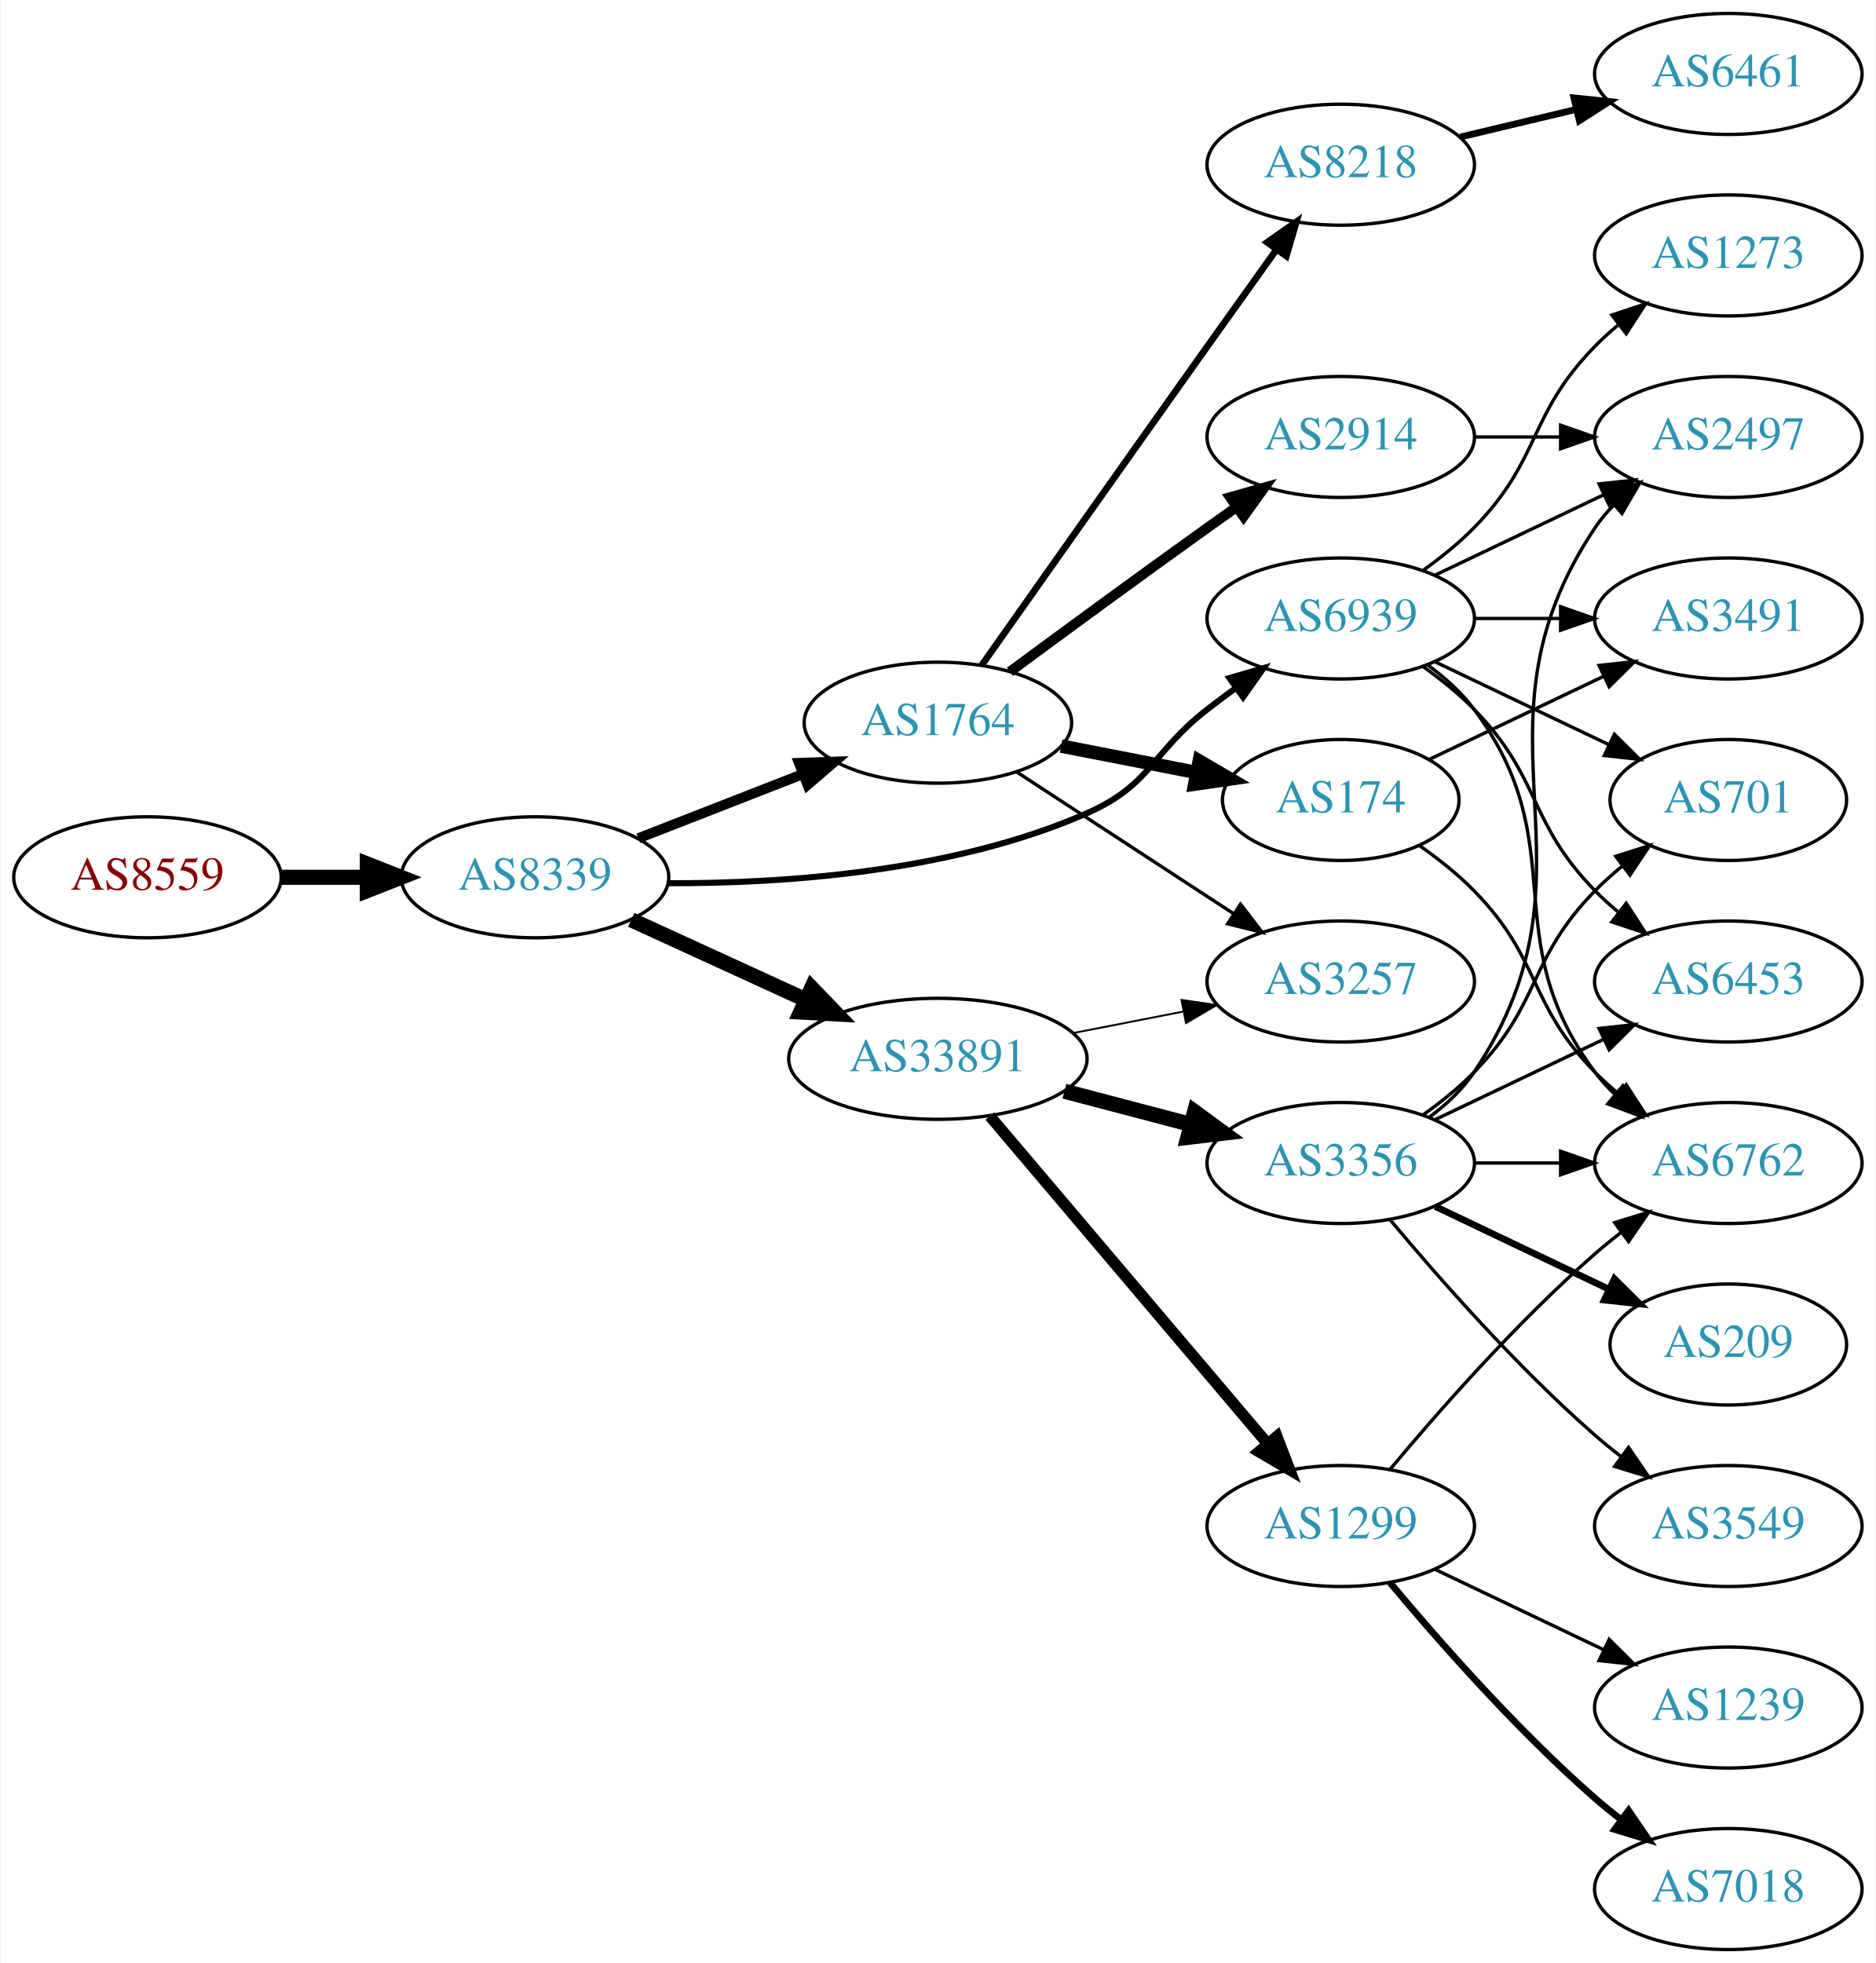
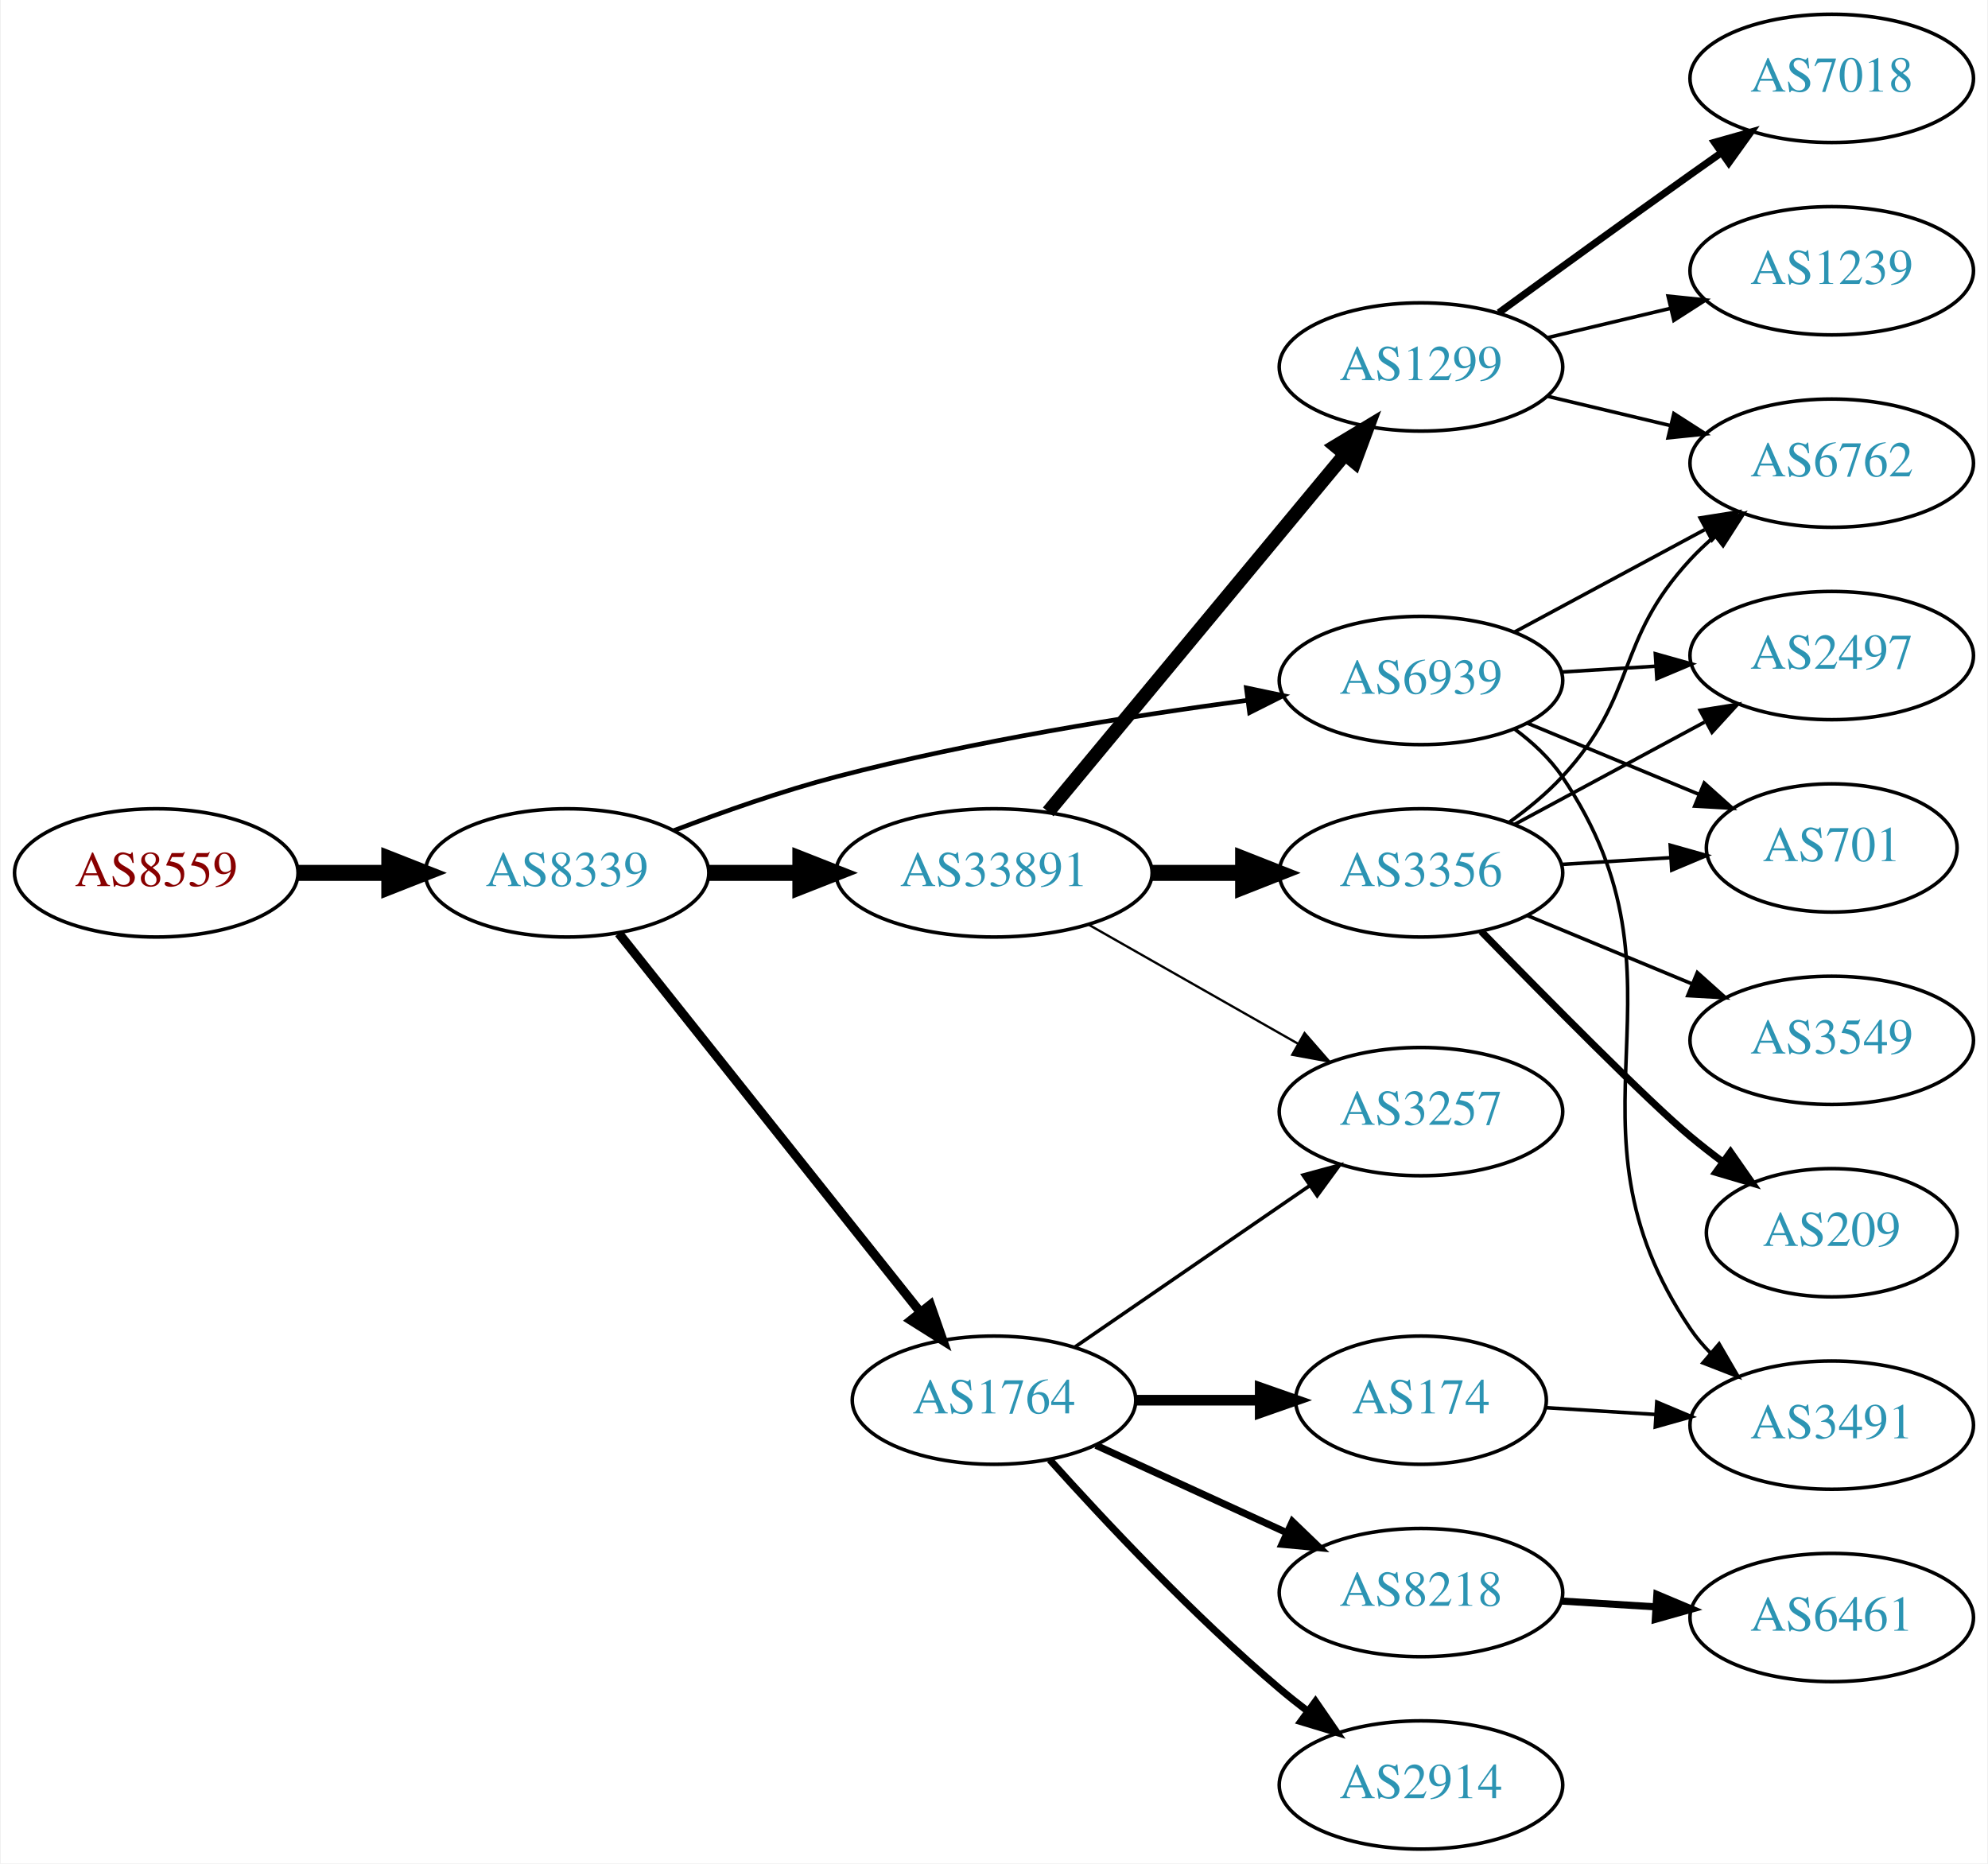
- <svg xmlns="http://www.w3.org/2000/svg" xmlns:xlink="http://www.w3.org/1999/xlink" width="558pt" height="584pt" viewBox="0.00 0.00 557.56 584.00">
-   <g id="graph0" class="graph" transform="scale(1 1) rotate(0) translate(4 580)">
-     <polygon fill="white" stroke="none" points="-4,4 -4,-580 553.564,-580 553.564,4 -4,4" />
+ <svg xmlns="http://www.w3.org/2000/svg" xmlns:xlink="http://www.w3.org/1999/xlink" width="558pt" height="523pt" viewBox="0.00 0.00 557.56 523.00">
+   <g id="graph0" class="graph" transform="scale(1 1) rotate(0) translate(4 519)">
+     <polygon fill="white" stroke="none" points="-4,4 -4,-519 553.564,-519 553.564,4 -4,4" />
    <g id="node1" class="node">
      <g id="a_node1">
        <a xlink:href="/asn/8559" xlink:title="AS8559 ~ WELLCOM [AT]">
-           <ellipse fill="#ffffff" stroke="black" cx="39.647" cy="-319" rx="39.794" ry="18" />
-           <text text-anchor="middle" x="39.647" y="-315.3" font-family="Times,serif" font-size="14.00" fill="#880000">AS8559</text>
+           <ellipse fill="#ffffff" stroke="black" cx="39.647" cy="-274" rx="39.794" ry="18" />
+           <text text-anchor="middle" x="39.647" y="-270.3" font-family="Times,serif" font-size="14.00" fill="#880000">AS8559</text>
        </a>
      </g>
    </g>
    <g id="node2" class="node">
      <g id="a_node2">
        <a xlink:href="/asn/8339" xlink:title="AS8339 ~ kabelplus GmbH [AT]">
-           <ellipse fill="#ffffff" stroke="black" cx="154.939" cy="-319" rx="39.794" ry="18" />
-           <text text-anchor="middle" x="154.939" y="-315.3" font-family="Times,serif" font-size="14.00" fill="#2c94b3">AS8339</text>
+           <ellipse fill="#ffffff" stroke="black" cx="154.939" cy="-274" rx="39.794" ry="18" />
+           <text text-anchor="middle" x="154.939" y="-270.3" font-family="Times,serif" font-size="14.00" fill="#2c94b3">AS8339</text>
        </a>
      </g>
    </g>
    <g id="edge1" class="edge">
-       <path fill="none" stroke="black" stroke-width="4.5" d="M79.319,-319C87.522,-319 96.286,-319 104.818,-319" />
-       <polygon fill="black" stroke="black" stroke-width="4.5" points="105.057,-322.938 115.057,-319 105.057,-315.063 105.057,-322.938" />
+       <path fill="none" stroke="black" stroke-width="4.5" d="M79.319,-274C87.522,-274 96.286,-274 104.818,-274" />
+       <polygon fill="black" stroke="black" stroke-width="4.5" points="105.057,-277.938 115.057,-274 105.057,-270.063 105.057,-277.938" />
    </g>
    <g id="node3" class="node">
      <g id="a_node3">
-         <a xlink:href="/asn/1764" xlink:title="AS1764 ~ NEXTLAYER-AS [AT]">
-           <ellipse fill="#ffffff" stroke="black" cx="274.782" cy="-365" rx="39.794" ry="18" />
-           <text text-anchor="middle" x="274.782" y="-361.3" font-family="Times,serif" font-size="14.00" fill="#2c94b3">AS1764</text>
+         <a xlink:href="/asn/33891" xlink:title="AS33891 ~ CORE-BACKBONE GMBH GLOBAL NETWORK [DE]">
+           <ellipse fill="#ffffff" stroke="black" cx="274.782" cy="-274" rx="44.393" ry="18" />
+           <text text-anchor="middle" x="274.782" y="-270.3" font-family="Times,serif" font-size="14.00" fill="#2c94b3">AS33891</text>
        </a>
      </g>
    </g>
    <g id="edge2" class="edge">
-       <path fill="none" stroke="black" stroke-width="3" d="M185.676,-330.608C200.47,-336.382 218.547,-343.439 234.469,-349.654" />
-       <polygon fill="black" stroke="black" stroke-width="3" points="233.467,-353.02 244.055,-353.396 236.012,-346.499 233.467,-353.02" />
+       <path fill="none" stroke="black" stroke-width="4.5" d="M194.852,-274C202.955,-274 211.63,-274 220.156,-274" />
+       <polygon fill="black" stroke="black" stroke-width="4.5" points="220.434,-277.938 230.434,-274 220.434,-270.063 220.434,-277.938" />
    </g>
    <g id="node4" class="node">
      <g id="a_node4">
-         <a xlink:href="/asn/33891" xlink:title="AS33891 ~ CORE-BACKBONE GMBH GLOBAL NETWORK [DE]">
-           <ellipse fill="#ffffff" stroke="black" cx="274.782" cy="-265" rx="44.393" ry="18" />
-           <text text-anchor="middle" x="274.782" y="-261.3" font-family="Times,serif" font-size="14.00" fill="#2c94b3">AS33891</text>
+         <a xlink:href="/asn/1764" xlink:title="AS1764 ~ NEXTLAYER-AS [AT]">
+           <ellipse fill="#ffffff" stroke="black" cx="274.782" cy="-126" rx="39.794" ry="18" />
+           <text text-anchor="middle" x="274.782" y="-122.3" font-family="Times,serif" font-size="14.00" fill="#2c94b3">AS1764</text>
        </a>
      </g>
    </g>
    <g id="edge3" class="edge">
-       <path fill="none" stroke="black" stroke-width="4.5" d="M183.568,-306.339C199.066,-299.238 218.633,-290.272 235.579,-282.506" />
-       <polygon fill="black" stroke="black" stroke-width="4.5" points="237.231,-286.08 244.682,-278.335 233.951,-278.921 237.231,-286.08" />
+       <path fill="none" stroke="black" stroke-width="2.571" d="M169.457,-257.023C190.235,-230.927 230.127,-180.827 254.108,-150.708" />
+       <polygon fill="black" stroke="black" stroke-width="2.571" points="256.931,-152.783 260.422,-142.779 251.455,-148.422 256.931,-152.783" />
    </g>
    <g id="node5" class="node">
      <g id="a_node5">
        <a xlink:href="/asn/6939" xlink:title="AS6939 ~ Hurricane Electric LLC [US]">
-           <ellipse fill="#ffffff" stroke="black" cx="394.625" cy="-396" rx="39.794" ry="18" />
-           <text text-anchor="middle" x="394.625" y="-392.3" font-family="Times,serif" font-size="14.00" fill="#2c94b3">AS6939</text>
+           <ellipse fill="#ffffff" stroke="black" cx="394.625" cy="-328" rx="39.794" ry="18" />
+           <text text-anchor="middle" x="394.625" y="-324.3" font-family="Times,serif" font-size="14.00" fill="#2c94b3">AS6939</text>
        </a>
      </g>
    </g>
    <g id="edge4" class="edge">
-       <path fill="none" stroke="black" stroke-width="1.8" d="M194.49,-317.245C228.614,-317.117 279.052,-320.482 318.978,-338 338.313,-346.483 338.302,-356.048 354.978,-369 357.711,-371.123 360.596,-373.281 363.507,-375.405" />
-       <polygon fill="black" stroke="black" stroke-width="1.8" points="361.508,-378.278 371.679,-381.242 365.576,-372.581 361.508,-378.278" />
+       <path fill="none" stroke="black" stroke-width="1.286" d="M184.974,-285.903C198.632,-291.138 215.252,-296.993 230.586,-301 268.784,-310.981 313.025,-318.033 345.775,-322.421" />
+       <polygon fill="black" stroke="black" stroke-width="1.286" points="345.614,-325.93 355.983,-323.753 346.519,-318.989 345.614,-325.93" />
    </g>
    <g id="node6" class="node">
      <g id="a_node6">
-         <a xlink:href="/asn/2914" xlink:title="AS2914 ~ NTT America, Inc. [US]">
-           <ellipse fill="#ffffff" stroke="black" cx="394.625" cy="-450" rx="39.794" ry="18" />
-           <text text-anchor="middle" x="394.625" y="-446.3" font-family="Times,serif" font-size="14.00" fill="#2c94b3">AS2914</text>
+         <a xlink:href="/asn/1299" xlink:title="AS1299 ~ Telia Carrier [EU]">
+           <ellipse fill="#ffffff" stroke="black" cx="394.625" cy="-416" rx="39.794" ry="18" />
+           <text text-anchor="middle" x="394.625" y="-412.3" font-family="Times,serif" font-size="14.00" fill="#2c94b3">AS1299</text>
        </a>
      </g>
    </g>
    <g id="edge5" class="edge">
-       <path fill="none" stroke="black" stroke-width="3" d="M296.202,-380.148C312.142,-391.925 334.88,-408.623 354.978,-423 357.793,-425.013 360.732,-427.098 363.677,-429.176" />
-       <polygon fill="black" stroke="black" stroke-width="3" points="361.703,-432.066 371.898,-434.948 365.725,-426.337 361.703,-432.066" />
+       <path fill="none" stroke="black" stroke-width="3.857" d="M289.997,-291.129C310.723,-316.104 349.354,-362.654 373.145,-391.322" />
+       <polygon fill="black" stroke="black" stroke-width="3.857" points="370.646,-393.792 379.726,-399.252 376.033,-389.321 370.646,-393.792" />
    </g>
    <g id="node7" class="node">
      <g id="a_node7">
-         <a xlink:href="/asn/174" xlink:title="AS174 ~ Cogent Communications [US]">
-           <ellipse fill="#ffffff" stroke="black" cx="394.625" cy="-342" rx="35.194" ry="18" />
-           <text text-anchor="middle" x="394.625" y="-338.3" font-family="Times,serif" font-size="14.00" fill="#2c94b3">AS174</text>
+         <a xlink:href="/asn/3257" xlink:title="AS3257 ~ GTT [DE]">
+           <ellipse fill="#ffffff" stroke="black" cx="394.625" cy="-207" rx="39.794" ry="18" />
+           <text text-anchor="middle" x="394.625" y="-203.3" font-family="Times,serif" font-size="14.00" fill="#2c94b3">AS3257</text>
        </a>
      </g>
    </g>
    <g id="edge6" class="edge">
-       <path fill="none" stroke="black" stroke-width="4" d="M311.458,-358.037C324.073,-355.575 338.381,-352.782 351.482,-350.225" />
-       <polygon fill="black" stroke="black" stroke-width="4" points="352.53,-353.587 361.674,-348.236 351.189,-346.716 352.53,-353.587" />
+       <path fill="none" stroke="black" stroke-width="0.643" d="M301.352,-259.462C318.571,-249.672 341.457,-236.66 360.128,-226.045" />
+       <polygon fill="black" stroke="black" stroke-width="0.643" points="361.949,-229.036 368.912,-221.05 358.489,-222.95 361.949,-229.036" />
    </g>
    <g id="node8" class="node">
      <g id="a_node8">
-         <a xlink:href="/asn/8218" xlink:title="AS8218 ~ legacy Neotelecoms [FR]">
-           <ellipse fill="#ffffff" stroke="black" cx="394.625" cy="-531" rx="39.794" ry="18" />
-           <text text-anchor="middle" x="394.625" y="-527.3" font-family="Times,serif" font-size="14.00" fill="#2c94b3">AS8218</text>
+         <a xlink:href="/asn/3356" xlink:title="AS3356 ~ Level 3 Parent, LLC [US]">
+           <ellipse fill="#ffffff" stroke="black" cx="394.625" cy="-274" rx="39.794" ry="18" />
+           <text text-anchor="middle" x="394.625" y="-270.3" font-family="Times,serif" font-size="14.00" fill="#2c94b3">AS3356</text>
        </a>
      </g>
    </g>
    <g id="edge7" class="edge">
-       <path fill="none" stroke="black" stroke-width="2" d="M287.827,-382.099C303.325,-404.083 331.096,-443.429 354.978,-477 361.663,-486.397 369.024,-496.695 375.513,-505.756" />
-       <polygon fill="black" stroke="black" stroke-width="2" points="372.746,-507.903 381.416,-513.993 378.436,-503.826 372.746,-507.903" />
+       <path fill="none" stroke="black" stroke-width="4.5" d="M318.993,-274C327.306,-274 336.068,-274 344.551,-274" />
+       <polygon fill="black" stroke="black" stroke-width="4.5" points="344.709,-277.938 354.709,-274 344.709,-270.063 344.709,-277.938" />
+     </g>
+     <g id="edge11" class="edge">
+       <path fill="none" stroke="black" d="M297.396,-140.857C315.885,-153.565 342.698,-171.995 363.328,-186.175" />
+       <polygon fill="black" stroke="black" points="361.525,-189.183 371.748,-191.963 365.49,-183.414 361.525,-189.183" />
    </g>
    <g id="node9" class="node">
      <g id="a_node9">
-         <a xlink:href="/asn/3257" xlink:title="AS3257 ~ GTT [DE]">
-           <ellipse fill="#ffffff" stroke="black" cx="394.625" cy="-288" rx="39.794" ry="18" />
-           <text text-anchor="middle" x="394.625" y="-284.3" font-family="Times,serif" font-size="14.00" fill="#2c94b3">AS3257</text>
+         <a xlink:href="/asn/8218" xlink:title="AS8218 ~ legacy Neotelecoms [FR]">
+           <ellipse fill="#ffffff" stroke="black" cx="394.625" cy="-72" rx="39.794" ry="18" />
+           <text text-anchor="middle" x="394.625" y="-68.3" font-family="Times,serif" font-size="14.00" fill="#2c94b3">AS8218</text>
        </a>
      </g>
    </g>
    <g id="edge8" class="edge">
-       <path fill="none" stroke="black" d="M298.225,-350.336C316.49,-338.401 342.467,-321.427 362.703,-308.205" />
-       <polygon fill="black" stroke="black" points="364.809,-311.01 371.265,-302.61 360.98,-305.15 364.809,-311.01" />
-     </g>
-     <g id="edge9" class="edge">
-       <path fill="none" stroke="black" stroke-width="0.562" d="M315.022,-272.659C325.474,-274.699 336.86,-276.921 347.638,-279.025" />
-       <polygon fill="black" stroke="black" stroke-width="0.562" points="347.25,-282.515 357.735,-280.995 348.591,-275.644 347.25,-282.515" />
+       <path fill="none" stroke="black" stroke-width="2" d="M303.411,-113.339C319.368,-106.027 339.638,-96.739 356.921,-88.819" />
+       <polygon fill="black" stroke="black" stroke-width="2" points="358.536,-91.929 366.169,-84.581 355.62,-85.565 358.536,-91.929" />
    </g>
    <g id="node10" class="node">
      <g id="a_node10">
-         <a xlink:href="/asn/3356" xlink:title="AS3356 ~ Level 3 Parent, LLC [US]">
-           <ellipse fill="#ffffff" stroke="black" cx="394.625" cy="-234" rx="39.794" ry="18" />
-           <text text-anchor="middle" x="394.625" y="-230.3" font-family="Times,serif" font-size="14.00" fill="#2c94b3">AS3356</text>
-         </a>
-       </g>
-     </g>
-     <g id="edge10" class="edge">
-       <path fill="none" stroke="black" stroke-width="4.5" d="M312.422,-255.361C324.364,-252.22 337.738,-248.702 350.132,-245.441" />
-       <polygon fill="black" stroke="black" stroke-width="4.5" points="351.147,-249.246 359.816,-242.894 349.143,-241.63 351.147,-249.246" />
+         <a xlink:href="/asn/2914" xlink:title="AS2914 ~ NTT America, Inc. [US]">
+           <ellipse fill="#ffffff" stroke="black" cx="394.625" cy="-18" rx="39.794" ry="18" />
+           <text text-anchor="middle" x="394.625" y="-14.3" font-family="Times,serif" font-size="14.00" fill="#2c94b3">AS2914</text>
+         </a>
+       </g>
+     </g>
+     <g id="edge9" class="edge">
+       <path fill="none" stroke="black" stroke-width="2" d="M290.428,-109.275C305.729,-92.235 330.826,-65.477 354.978,-45 357.475,-42.883 360.136,-40.768 362.847,-38.707" />
+       <polygon fill="black" stroke="black" stroke-width="2" points="365.013,-41.459 371.023,-32.734 360.884,-35.806 365.013,-41.459" />
    </g>
    <g id="node11" class="node">
      <g id="a_node11">
-         <a xlink:href="/asn/1299" xlink:title="AS1299 ~ Telia Carrier [EU]">
-           <ellipse fill="#ffffff" stroke="black" cx="394.625" cy="-126" rx="39.794" ry="18" />
-           <text text-anchor="middle" x="394.625" y="-122.3" font-family="Times,serif" font-size="14.00" fill="#2c94b3">AS1299</text>
-         </a>
-       </g>
-     </g>
-     <g id="edge11" class="edge">
-       <path fill="none" stroke="black" stroke-width="3.375" d="M290.232,-247.956C310.929,-223.543 349.128,-178.485 372.853,-150.501" />
-       <polygon fill="black" stroke="black" stroke-width="3.375" points="375.628,-152.64 379.425,-142.749 370.288,-148.114 375.628,-152.64" />
+         <a xlink:href="/asn/174" xlink:title="AS174 ~ Cogent Communications [US]">
+           <ellipse fill="#ffffff" stroke="black" cx="394.625" cy="-126" rx="35.194" ry="18" />
+           <text text-anchor="middle" x="394.625" y="-122.3" font-family="Times,serif" font-size="14.00" fill="#2c94b3">AS174</text>
+         </a>
+       </g>
+     </g>
+     <g id="edge10" class="edge">
+       <path fill="none" stroke="black" stroke-width="3" d="M314.695,-126C325.782,-126 337.941,-126 349.323,-126" />
+       <polygon fill="black" stroke="black" stroke-width="3" points="349.505,-129.5 359.505,-126 349.505,-122.5 349.505,-129.5" />
    </g>
    <g id="node13" class="node">
      <g id="a_node13">
-         <a xlink:href="/asn/6762" xlink:title="AS6762 ~ TELECOM ITALIA SPARKLE S.p.A. [IT]">
-           <ellipse fill="#ffffff" stroke="black" cx="509.918" cy="-234" rx="39.794" ry="18" />
-           <text text-anchor="middle" x="509.918" y="-230.3" font-family="Times,serif" font-size="14.00" fill="#2c94b3">AS6762</text>
-         </a>
-       </g>
-     </g>
-     <g id="edge27" class="edge">
-       <path fill="none" stroke="black" d="M420.555,-382.118C425.631,-378.389 430.549,-373.984 434.271,-369 464.542,-328.458 440,-301.542 470.271,-261 472.016,-258.664 474.023,-256.455 476.186,-254.383" />
-       <polygon fill="black" stroke="black" points="478.546,-256.973 483.987,-247.882 474.064,-251.595 478.546,-256.973" />
+         <a xlink:href="/asn/3491" xlink:title="AS3491 ~ PCCW Global, Inc. [US]">
+           <ellipse fill="#ffffff" stroke="black" cx="509.918" cy="-119" rx="39.794" ry="18" />
+           <text text-anchor="middle" x="509.918" y="-115.3" font-family="Times,serif" font-size="14.00" fill="#2c94b3">AS3491</text>
+         </a>
+       </g>
+     </g>
+     <g id="edge24" class="edge">
+       <path fill="none" stroke="black" d="M420.907,-314.368C425.965,-310.626 430.787,-306.153 434.271,-301 473.888,-242.415 430.654,-204.585 470.271,-146 471.904,-143.585 473.832,-141.319 475.939,-139.207" />
+       <polygon fill="black" stroke="black" points="478.306,-141.789 483.635,-132.632 473.759,-136.467 478.306,-141.789" />
    </g>
    <g id="node14" class="node">
      <g id="a_node14">
-         <a xlink:href="/asn/3491" xlink:title="AS3491 ~ PCCW Global, Inc. [US]">
-           <ellipse fill="#ffffff" stroke="black" cx="509.918" cy="-396" rx="39.794" ry="18" />
-           <text text-anchor="middle" x="509.918" y="-392.3" font-family="Times,serif" font-size="14.00" fill="#2c94b3">AS3491</text>
+         <a xlink:href="/asn/6762" xlink:title="AS6762 ~ TELECOM ITALIA SPARKLE S.p.A. [IT]">
+           <ellipse fill="#ffffff" stroke="black" cx="509.918" cy="-389" rx="39.794" ry="18" />
+           <text text-anchor="middle" x="509.918" y="-385.3" font-family="Times,serif" font-size="14.00" fill="#2c94b3">AS6762</text>
        </a>
      </g>
    </g>
    <g id="edge25" class="edge">
-       <path fill="none" stroke="black" d="M434.297,-396C442.5,-396 451.264,-396 459.796,-396" />
-       <polygon fill="black" stroke="black" points="460.035,-399.5 470.035,-396 460.035,-392.5 460.035,-399.5" />
+       <path fill="none" stroke="black" d="M420.768,-341.538C436.499,-350.008 456.983,-361.037 474.245,-370.331" />
+       <polygon fill="black" stroke="black" points="472.989,-373.63 483.453,-375.289 476.307,-367.467 472.989,-373.63" />
+     </g>
+     <g id="node17" class="node">
+       <g id="a_node17">
+         <a xlink:href="/asn/701" xlink:title="AS701 ~ UUNET [US]">
+           <ellipse fill="#ffffff" stroke="black" cx="509.918" cy="-281" rx="35.194" ry="18" />
+           <text text-anchor="middle" x="509.918" y="-277.3" font-family="Times,serif" font-size="14.00" fill="#2c94b3">AS701</text>
+         </a>
+       </g>
+     </g>
+     <g id="edge22" class="edge">
+       <path fill="none" stroke="black" d="M424.506,-316.018C439.165,-309.937 457.119,-302.489 472.694,-296.027" />
+       <polygon fill="black" stroke="black" points="474.138,-299.218 482.034,-292.153 471.456,-292.752 474.138,-299.218" />
+     </g>
+     <g id="node18" class="node">
+       <g id="a_node18">
+         <a xlink:href="/asn/2497" xlink:title="AS2497 ~ Internet Initiative Japan Inc. [JP]">
+           <ellipse fill="#ffffff" stroke="black" cx="509.918" cy="-335" rx="39.794" ry="18" />
+           <text text-anchor="middle" x="509.918" y="-331.3" font-family="Times,serif" font-size="14.00" fill="#2c94b3">AS2497</text>
+         </a>
+       </g>
+     </g>
+     <g id="edge23" class="edge">
+       <path fill="none" stroke="black" d="M433.98,-330.37C442.47,-330.894 451.574,-331.457 460.408,-332.003" />
+       <polygon fill="black" stroke="black" points="460.404,-335.509 470.601,-332.633 460.836,-328.522 460.404,-335.509" />
+     </g>
+     <g id="edge19" class="edge">
+       <path fill="none" stroke="black" d="M430.232,-407.752C441.103,-405.162 453.257,-402.265 464.7,-399.538" />
+       <polygon fill="black" stroke="black" points="465.606,-402.92 474.522,-397.197 463.983,-396.111 465.606,-402.92" />
+     </g>
+     <g id="node19" class="node">
+       <g id="a_node19">
+         <a xlink:href="/asn/7018" xlink:title="AS7018 ~ AT&amp;T Services, Inc. [US]">
+           <ellipse fill="#ffffff" stroke="black" cx="509.918" cy="-497" rx="39.794" ry="18" />
+           <text text-anchor="middle" x="509.918" y="-493.3" font-family="Times,serif" font-size="14.00" fill="#2c94b3">AS7018</text>
+         </a>
+       </g>
+     </g>
+     <g id="edge20" class="edge">
+       <path fill="none" stroke="black" stroke-width="2" d="M416.473,-431.222C431.407,-442.091 452.02,-457.025 470.271,-470 473.091,-472.005 476.034,-474.085 478.983,-476.159" />
+       <polygon fill="black" stroke="black" stroke-width="2" points="477.01,-479.05 487.207,-481.926 481.029,-473.319 477.01,-479.05" />
+     </g>
+     <g id="node20" class="node">
+       <g id="a_node20">
+         <a xlink:href="/asn/1239" xlink:title="AS1239 ~ Sprint [US]">
+           <ellipse fill="#ffffff" stroke="black" cx="509.918" cy="-443" rx="39.794" ry="18" />
+           <text text-anchor="middle" x="509.918" y="-439.3" font-family="Times,serif" font-size="14.00" fill="#2c94b3">AS1239</text>
+         </a>
+       </g>
+     </g>
+     <g id="edge21" class="edge">
+       <path fill="none" stroke="black" d="M430.232,-424.248C441.103,-426.838 453.257,-429.735 464.7,-432.462" />
+       <polygon fill="black" stroke="black" points="463.983,-435.889 474.522,-434.803 465.606,-429.08 463.983,-435.889" />
+     </g>
+     <g id="edge14" class="edge">
+       <path fill="none" stroke="black" d="M419.403,-288.214C424.651,-291.98 429.933,-296.316 434.271,-301 455.662,-324.097 448.88,-338.903 470.271,-362 472.304,-364.196 474.545,-366.315 476.893,-368.335" />
+       <polygon fill="black" stroke="black" points="475.107,-371.381 485.14,-374.786 479.42,-365.867 475.107,-371.381" />
    </g>
    <g id="node15" class="node">
      <g id="a_node15">
-         <a xlink:href="/asn/2497" xlink:title="AS2497 ~ Internet Initiative Japan Inc. [JP]">
-           <ellipse fill="#ffffff" stroke="black" cx="509.918" cy="-450" rx="39.794" ry="18" />
-           <text text-anchor="middle" x="509.918" y="-446.3" font-family="Times,serif" font-size="14.00" fill="#2c94b3">AS2497</text>
-         </a>
-       </g>
-     </g>
-     <g id="edge29" class="edge">
-       <path fill="none" stroke="black" d="M422.761,-408.934C437.755,-416.081 456.576,-425.052 472.799,-432.785" />
-       <polygon fill="black" stroke="black" points="471.469,-436.028 482.002,-437.171 474.481,-429.709 471.469,-436.028" />
+         <a xlink:href="/asn/209" xlink:title="AS209 ~ CenturyLink Communications, LLC [US]">
+           <ellipse fill="#ffffff" stroke="black" cx="509.918" cy="-173" rx="35.194" ry="18" />
+           <text text-anchor="middle" x="509.918" y="-169.3" font-family="Times,serif" font-size="14.00" fill="#2c94b3">AS209</text>
+         </a>
+       </g>
+     </g>
+     <g id="edge15" class="edge">
+       <path fill="none" stroke="black" stroke-width="2" d="M411.526,-257.592C429.693,-238.965 458.432,-209.88 470.271,-200 473.142,-197.604 476.219,-195.203 479.338,-192.876" />
+       <polygon fill="black" stroke="black" stroke-width="2" points="481.508,-195.626 487.574,-186.94 477.415,-189.947 481.508,-195.626" />
    </g>
    <g id="node16" class="node">
      <g id="a_node16">
-         <a xlink:href="/asn/701" xlink:title="AS701 ~ UUNET [US]">
-           <ellipse fill="#ffffff" stroke="black" cx="509.918" cy="-342" rx="35.194" ry="18" />
-           <text text-anchor="middle" x="509.918" y="-338.3" font-family="Times,serif" font-size="14.00" fill="#2c94b3">AS701</text>
-         </a>
-       </g>
-     </g>
-     <g id="edge30" class="edge">
-       <path fill="none" stroke="black" d="M422.761,-383.066C438.193,-375.71 457.678,-366.423 474.213,-358.541" />
-       <polygon fill="black" stroke="black" points="476.034,-361.551 483.555,-354.089 473.022,-355.232 476.034,-361.551" />
-     </g>
-     <g id="node18" class="node">
-       <g id="a_node18">
-         <a xlink:href="/asn/6453" xlink:title="AS6453 ~ TATA COMMUNICATIONS (AMERICA) INC [US]">
-           <ellipse fill="#ffffff" stroke="black" cx="509.918" cy="-288" rx="39.794" ry="18" />
-           <text text-anchor="middle" x="509.918" y="-284.3" font-family="Times,serif" font-size="14.00" fill="#2c94b3">AS6453</text>
-         </a>
-       </g>
-     </g>
-     <g id="edge26" class="edge">
-       <path fill="none" stroke="black" d="M419.219,-381.611C424.475,-377.852 429.806,-373.563 434.271,-369 454.443,-348.383 450.099,-335.617 470.271,-315 472.364,-312.861 474.647,-310.782 477.024,-308.79" />
-       <polygon fill="black" stroke="black" points="479.542,-311.268 485.323,-302.389 475.267,-305.725 479.542,-311.268" />
-     </g>
-     <g id="node22" class="node">
-       <g id="a_node22">
-         <a xlink:href="/asn/1273" xlink:title="AS1273 ~ Vodafone Group PLC [EU]">
-           <ellipse fill="#ffffff" stroke="black" cx="509.918" cy="-504" rx="39.794" ry="18" />
-           <text text-anchor="middle" x="509.918" y="-500.3" font-family="Times,serif" font-size="14.00" fill="#2c94b3">AS1273</text>
-         </a>
-       </g>
-     </g>
-     <g id="edge28" class="edge">
-       <path fill="none" stroke="black" d="M419.219,-410.389C424.475,-414.148 429.806,-418.437 434.271,-423 454.443,-443.617 450.099,-456.383 470.271,-477 472.364,-479.139 474.647,-481.218 477.024,-483.21" />
-       <polygon fill="black" stroke="black" points="475.267,-486.275 485.323,-489.611 479.542,-480.732 475.267,-486.275" />
-     </g>
-     <g id="edge21" class="edge">
-       <path fill="none" stroke="black" d="M434.297,-450C442.5,-450 451.264,-450 459.796,-450" />
-       <polygon fill="black" stroke="black" points="460.035,-453.5 470.035,-450 460.035,-446.5 460.035,-453.5" />
-     </g>
-     <g id="edge13" class="edge">
-       <path fill="none" stroke="black" d="M418.007,-328.468C423.649,-324.51 429.463,-319.914 434.271,-315 454.443,-294.383 450.099,-281.617 470.271,-261 472.364,-258.861 474.647,-256.782 477.024,-254.79" />
-       <polygon fill="black" stroke="black" points="479.542,-257.268 485.323,-248.389 475.267,-251.725 479.542,-257.268" />
-     </g>
-     <g id="edge14" class="edge">
-       <path fill="none" stroke="black" d="M421.05,-354.119C436.352,-361.413 456.076,-370.814 472.958,-378.86" />
-       <polygon fill="black" stroke="black" points="471.465,-382.026 481.998,-383.169 474.477,-375.707 471.465,-382.026" />
+         <a xlink:href="/asn/3549" xlink:title="AS3549 ~ Level 3 Parent, LLC [US]">
+           <ellipse fill="#ffffff" stroke="black" cx="509.918" cy="-227" rx="39.794" ry="18" />
+           <text text-anchor="middle" x="509.918" y="-223.3" font-family="Times,serif" font-size="14.00" fill="#2c94b3">AS3549</text>
+         </a>
+       </g>
+     </g>
+     <g id="edge16" class="edge">
+       <path fill="none" stroke="black" d="M424.506,-262.018C438.489,-256.218 455.469,-249.173 470.524,-242.928" />
+       <polygon fill="black" stroke="black" points="472.193,-246.025 480.089,-238.96 469.511,-239.559 472.193,-246.025" />
+     </g>
+     <g id="edge17" class="edge">
+       <path fill="none" stroke="black" d="M433.98,-276.37C443.795,-276.976 454.43,-277.633 464.521,-278.257" />
+       <polygon fill="black" stroke="black" points="464.585,-281.767 474.782,-278.891 465.017,-274.781 464.585,-281.767" />
+     </g>
+     <g id="edge18" class="edge">
+       <path fill="none" stroke="black" d="M420.768,-287.538C436.499,-296.008 456.983,-307.037 474.245,-316.331" />
+       <polygon fill="black" stroke="black" points="472.989,-319.63 483.453,-321.289 476.307,-313.467 472.989,-319.63" />
    </g>
    <g id="node12" class="node">
      <g id="a_node12">
        <a xlink:href="/asn/6461" xlink:title="AS6461 ~ Zayo Bandwidth [US]">
-           <ellipse fill="#ffffff" stroke="black" cx="509.918" cy="-558" rx="39.794" ry="18" />
-           <text text-anchor="middle" x="509.918" y="-554.3" font-family="Times,serif" font-size="14.00" fill="#2c94b3">AS6461</text>
+           <ellipse fill="#ffffff" stroke="black" cx="509.918" cy="-65" rx="39.794" ry="18" />
+           <text text-anchor="middle" x="509.918" y="-61.3" font-family="Times,serif" font-size="14.00" fill="#2c94b3">AS6461</text>
        </a>
      </g>
    </g>
    <g id="edge12" class="edge">
-       <path fill="none" stroke="black" stroke-width="2" d="M430.232,-539.248C441.103,-541.838 453.257,-544.735 464.7,-547.462" />
-       <polygon fill="black" stroke="black" stroke-width="2" points="463.983,-550.889 474.522,-549.803 465.606,-544.08 463.983,-550.889" />
-     </g>
-     <g id="edge15" class="edge">
-       <path fill="none" stroke="black" d="M434.297,-234C442.5,-234 451.264,-234 459.796,-234" />
-       <polygon fill="black" stroke="black" points="460.035,-237.5 470.035,-234 460.035,-230.5 460.035,-237.5" />
-     </g>
-     <g id="edge16" class="edge">
-       <path fill="none" stroke="black" d="M420.944,-247.607C425.999,-251.351 430.811,-255.831 434.271,-261 475.296,-322.294 429.247,-361.706 470.271,-423 471.893,-425.423 473.812,-427.695 475.914,-429.81" />
-       <polygon fill="black" stroke="black" points="473.727,-432.546 483.599,-436.393 478.281,-427.229 473.727,-432.546" />
-     </g>
-     <g id="edge17" class="edge">
-       <path fill="none" stroke="black" d="M419.219,-248.389C424.475,-252.148 429.806,-256.437 434.271,-261 454.443,-281.617 450.099,-294.383 470.271,-315 472.75,-317.534 475.497,-319.983 478.349,-322.304" />
-       <polygon fill="black" stroke="black" points="476.441,-325.248 486.535,-328.468 480.652,-319.657 476.441,-325.248" />
-     </g>
-     <g id="node17" class="node">
-       <g id="a_node17">
-         <a xlink:href="/asn/209" xlink:title="AS209 ~ CenturyLink Communications, LLC [US]">
-           <ellipse fill="#ffffff" stroke="black" cx="509.918" cy="-180" rx="35.194" ry="18" />
-           <text text-anchor="middle" x="509.918" y="-176.3" font-family="Times,serif" font-size="14.00" fill="#2c94b3">AS209</text>
-         </a>
-       </g>
-     </g>
-     <g id="edge18" class="edge">
-       <path fill="none" stroke="black" stroke-width="2" d="M422.761,-221.066C438.193,-213.71 457.678,-204.423 474.213,-196.541" />
-       <polygon fill="black" stroke="black" stroke-width="2" points="476.034,-199.551 483.555,-192.089 473.022,-193.232 476.034,-199.551" />
-     </g>
-     <g id="edge19" class="edge">
-       <path fill="none" stroke="black" d="M422.761,-246.934C437.755,-254.081 456.576,-263.052 472.799,-270.785" />
-       <polygon fill="black" stroke="black" points="471.469,-274.028 482.002,-275.171 474.481,-267.709 471.469,-274.028" />
-     </g>
-     <g id="node19" class="node">
-       <g id="a_node19">
-         <a xlink:href="/asn/3549" xlink:title="AS3549 ~ Level 3 Parent, LLC [US]">
-           <ellipse fill="#ffffff" stroke="black" cx="509.918" cy="-126" rx="39.794" ry="18" />
-           <text text-anchor="middle" x="509.918" y="-122.3" font-family="Times,serif" font-size="14.00" fill="#2c94b3">AS3549</text>
-         </a>
-       </g>
-     </g>
-     <g id="edge20" class="edge">
-       <path fill="none" stroke="black" d="M409.255,-217.183C423.537,-200.071 447.084,-173.255 470.271,-153 472.737,-150.846 475.375,-148.706 478.073,-146.628" />
-       <polygon fill="black" stroke="black" points="480.246,-149.375 486.227,-140.63 476.098,-143.736 480.246,-149.375" />
-     </g>
-     <g id="edge22" class="edge">
-       <path fill="none" stroke="black" d="M409.255,-142.817C423.537,-159.929 447.084,-186.745 470.271,-207 472.737,-209.154 475.375,-211.294 478.073,-213.372" />
-       <polygon fill="black" stroke="black" points="476.098,-216.264 486.227,-219.37 480.246,-210.625 476.098,-216.264" />
-     </g>
-     <g id="node20" class="node">
-       <g id="a_node20">
-         <a xlink:href="/asn/1239" xlink:title="AS1239 ~ Sprint [US]">
-           <ellipse fill="#ffffff" stroke="black" cx="509.918" cy="-72" rx="39.794" ry="18" />
-           <text text-anchor="middle" x="509.918" y="-68.3" font-family="Times,serif" font-size="14.00" fill="#2c94b3">AS1239</text>
-         </a>
-       </g>
-     </g>
-     <g id="edge23" class="edge">
-       <path fill="none" stroke="black" d="M422.761,-113.066C437.755,-105.919 456.576,-96.948 472.799,-89.215" />
-       <polygon fill="black" stroke="black" points="474.481,-92.291 482.002,-84.829 471.469,-85.972 474.481,-92.291" />
-     </g>
-     <g id="node21" class="node">
-       <g id="a_node21">
-         <a xlink:href="/asn/7018" xlink:title="AS7018 ~ AT&amp;T Services, Inc. [US]">
-           <ellipse fill="#ffffff" stroke="black" cx="509.918" cy="-18" rx="39.794" ry="18" />
-           <text text-anchor="middle" x="509.918" y="-14.3" font-family="Times,serif" font-size="14.00" fill="#2c94b3">AS7018</text>
-         </a>
-       </g>
-     </g>
-     <g id="edge24" class="edge">
-       <path fill="none" stroke="black" stroke-width="2" d="M409.255,-109.183C423.537,-92.071 447.084,-65.255 470.271,-45 472.737,-42.846 475.375,-40.706 478.073,-38.628" />
-       <polygon fill="black" stroke="black" stroke-width="2" points="480.246,-41.375 486.227,-32.63 476.098,-35.736 480.246,-41.375" />
+       <path fill="none" stroke="black" stroke-width="2" d="M433.98,-69.63C442.47,-69.106 451.574,-68.543 460.408,-67.997" />
+       <polygon fill="black" stroke="black" stroke-width="2" points="460.836,-71.478 470.601,-67.367 460.404,-64.491 460.836,-71.478" />
+     </g>
+     <g id="edge13" class="edge">
+       <path fill="none" stroke="black" d="M429.616,-123.9C439.295,-123.302 450.031,-122.638 460.395,-121.998" />
+       <polygon fill="black" stroke="black" points="460.819,-125.479 470.584,-121.369 460.387,-118.492 460.819,-125.479" />
    </g>
  </g>
</svg>
